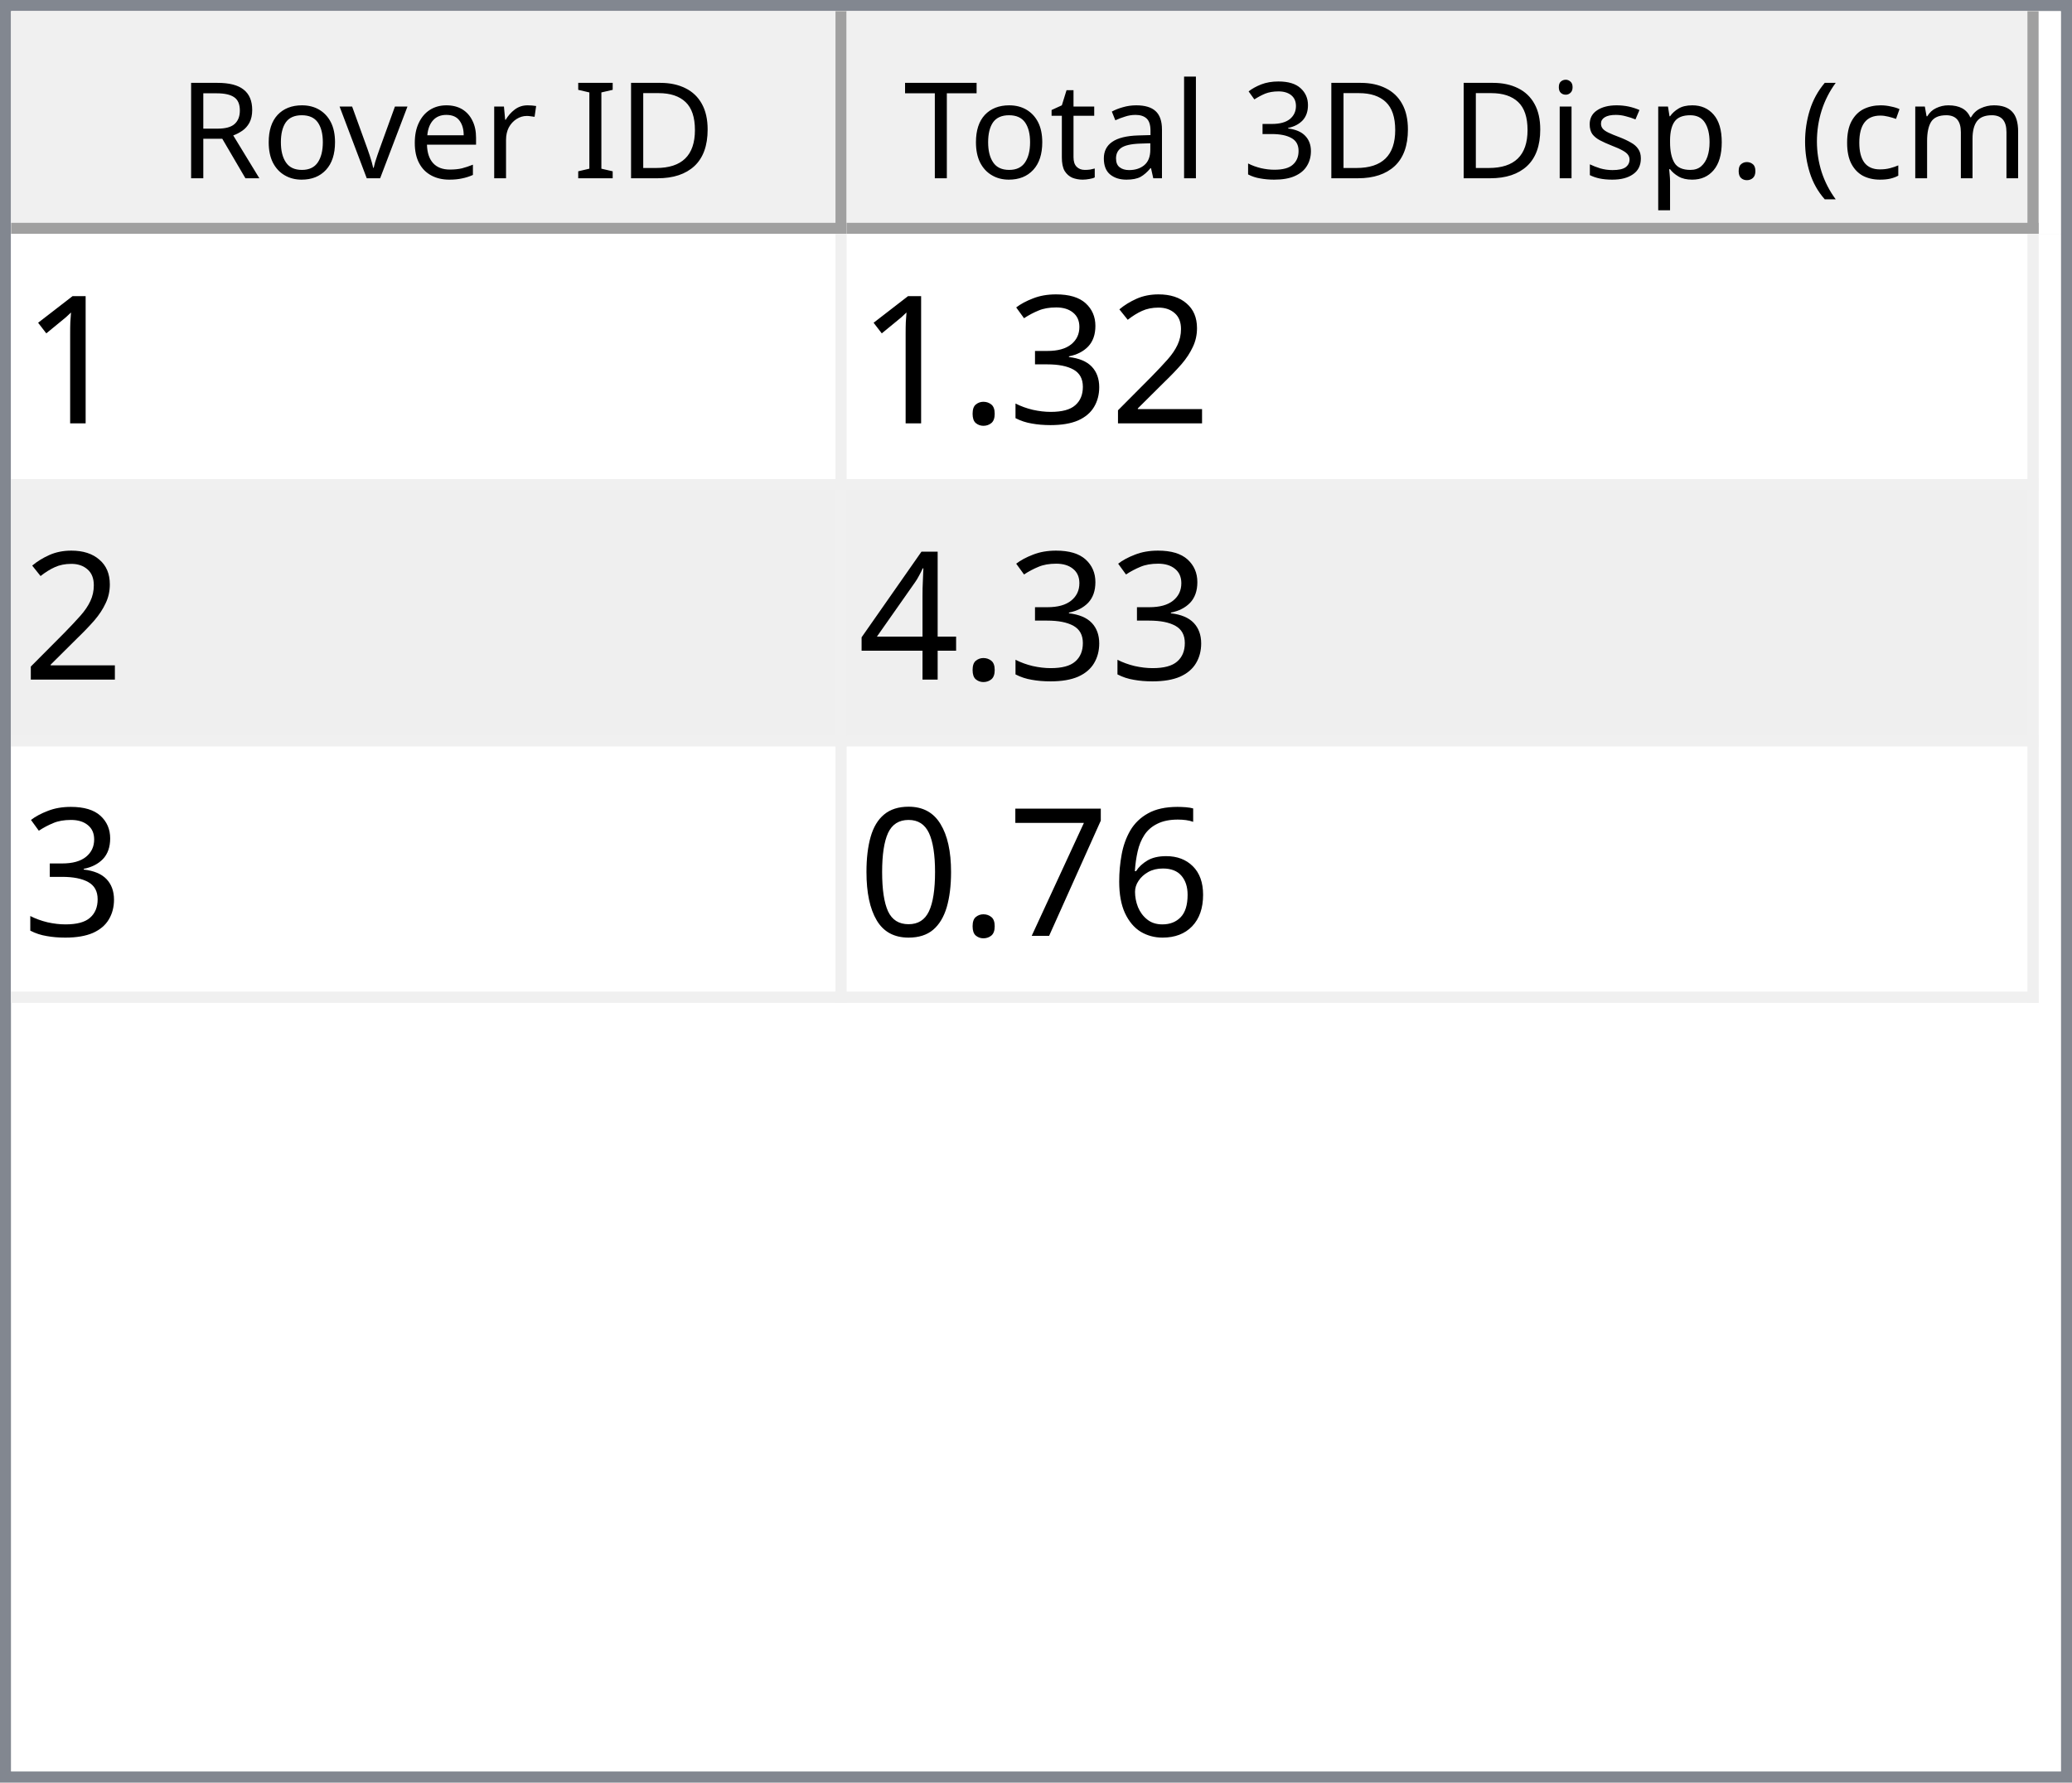
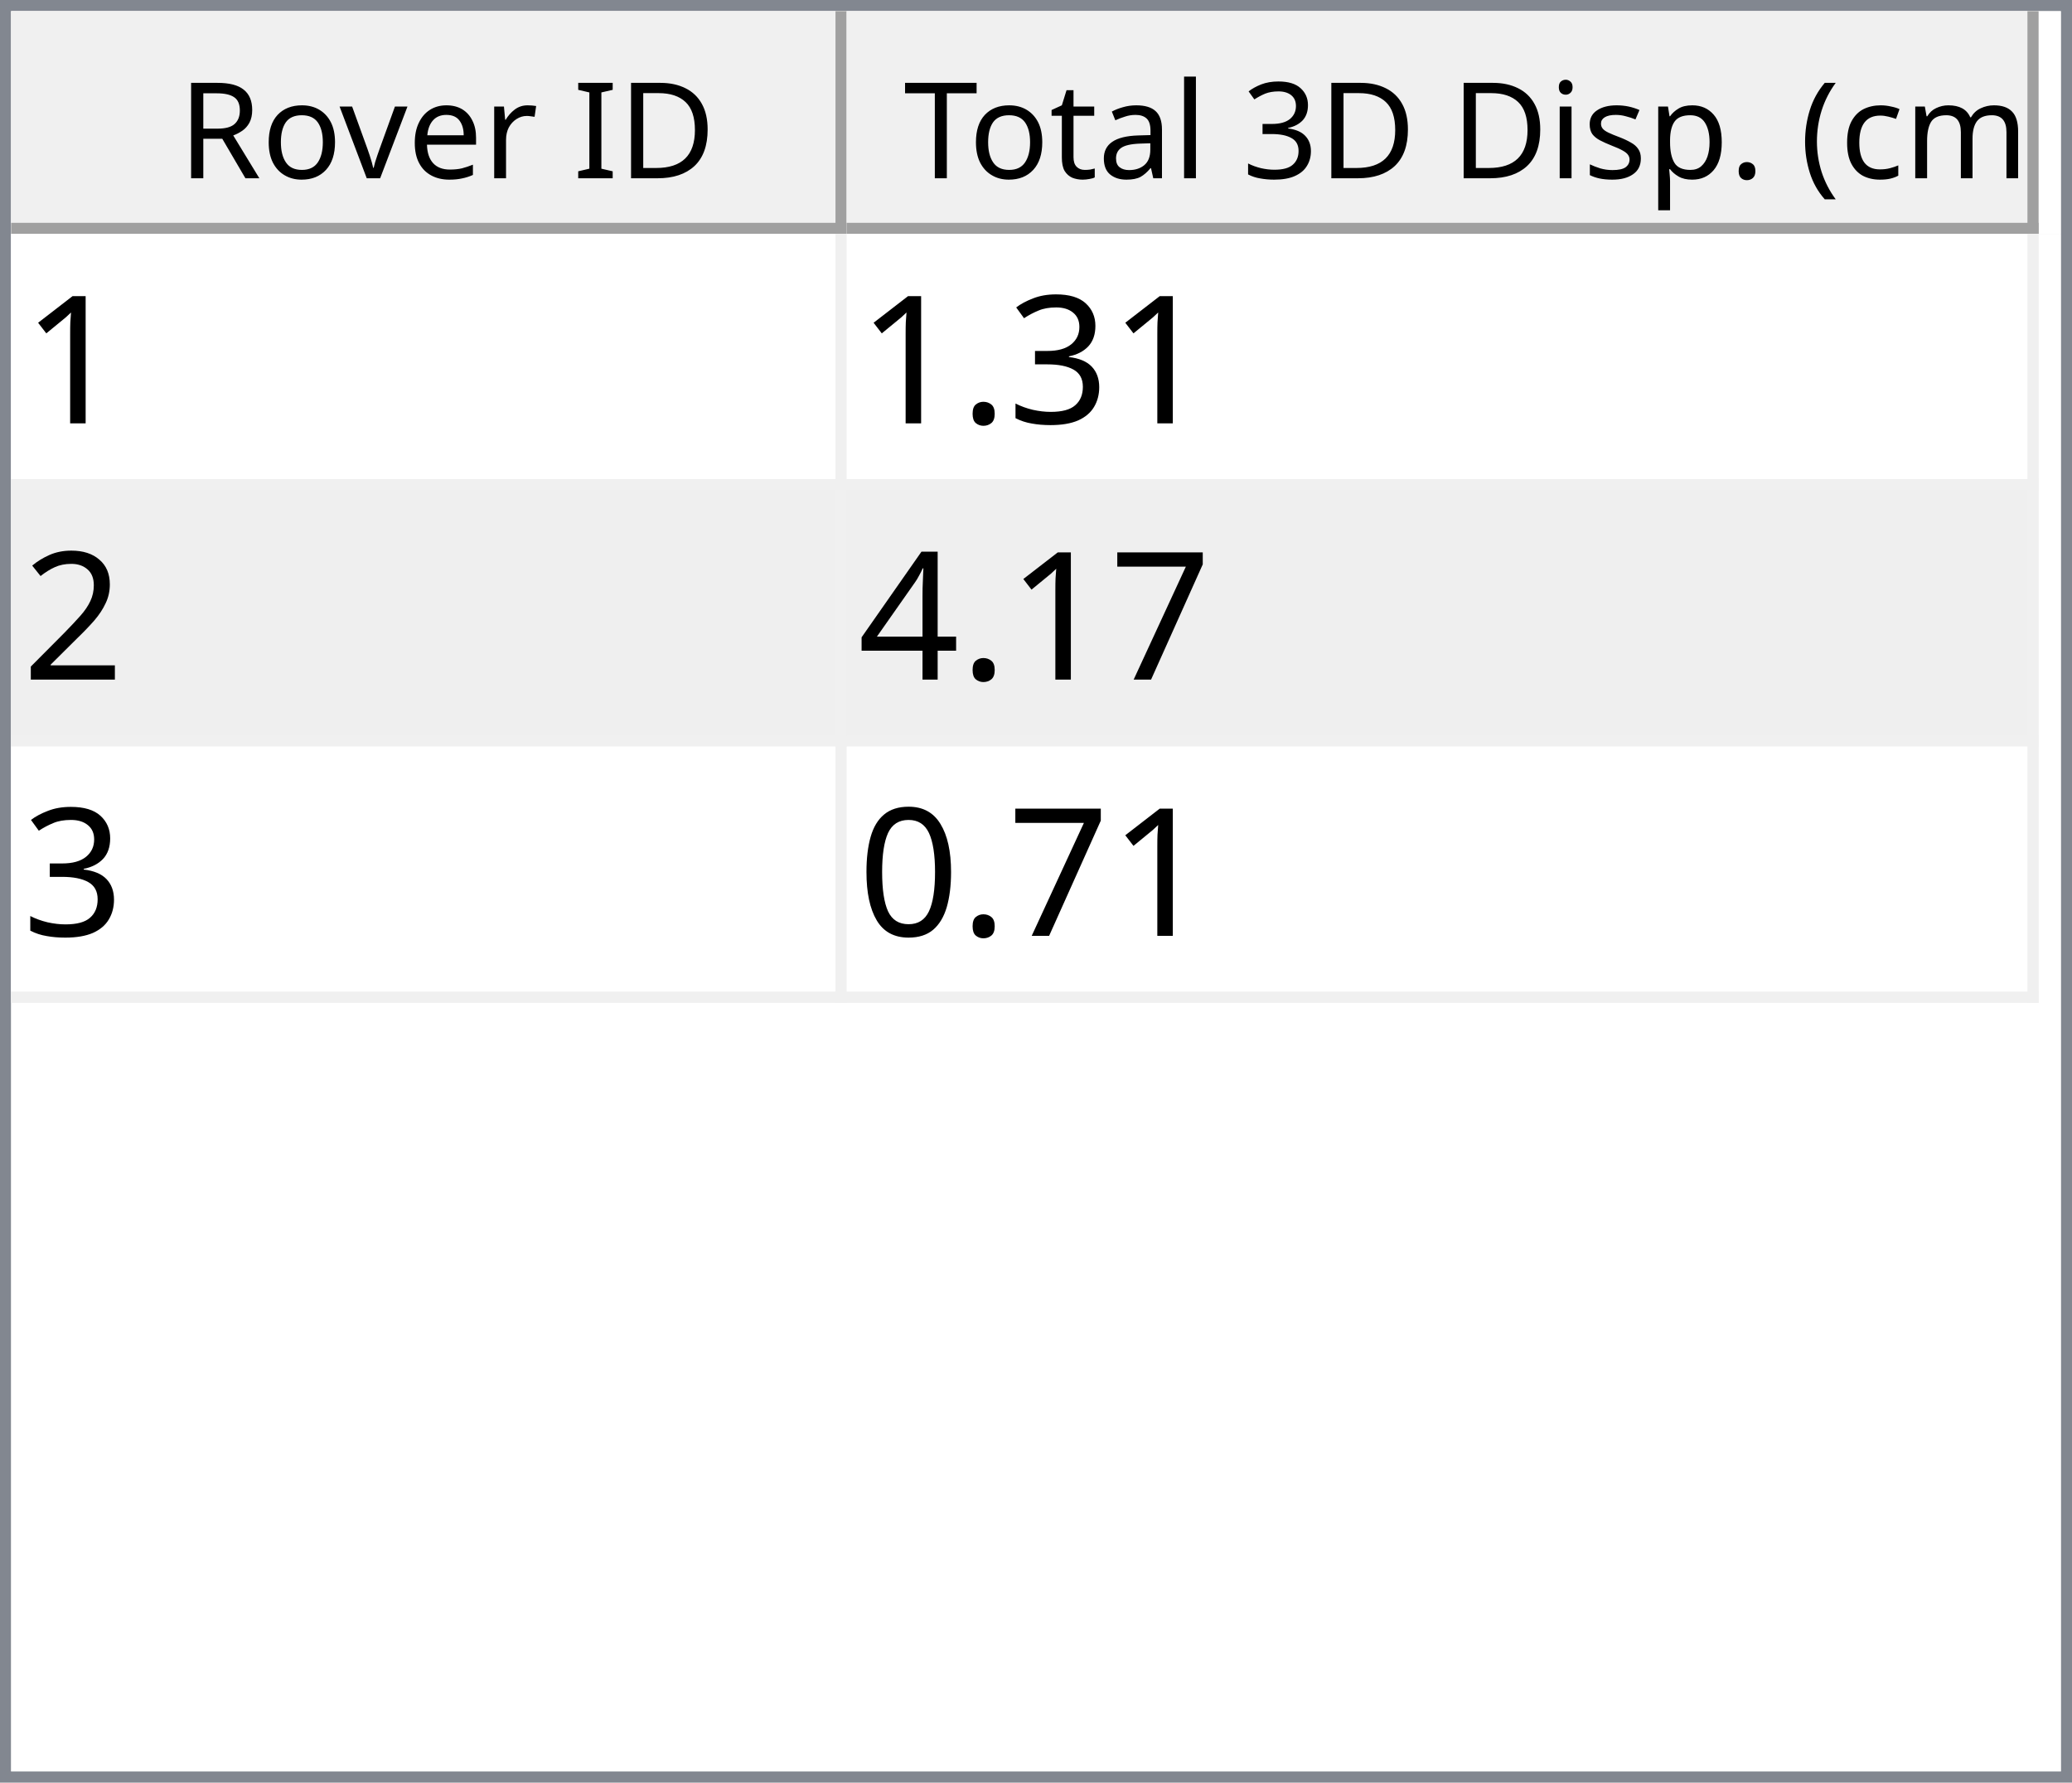
<svg xmlns="http://www.w3.org/2000/svg" style="fill-opacity:1; color-rendering:auto; color-interpolation:auto; text-rendering:auto; stroke:black; stroke-linecap:square; stroke-miterlimit:10; shape-rendering:auto; stroke-opacity:1; fill:black; stroke-dasharray:none; font-weight:normal; stroke-width:1; font-family:'Dialog'; font-style:normal; stroke-linejoin:miter; font-size:12px; stroke-dashoffset:0; image-rendering:auto;" width="186" height="160">
  <defs id="genericDefs" />
  <g>
    <defs id="defs1">
      <clipPath clipPathUnits="userSpaceOnUse" id="clipPath1">
        <path d="M0 0 L186 0 L186 160 L0 160 L0 0 Z" />
      </clipPath>
      <clipPath clipPathUnits="userSpaceOnUse" id="clipPath2">
        <path d="M0 0 L0 160 L186 160 L186 0 Z" />
      </clipPath>
      <clipPath clipPathUnits="userSpaceOnUse" id="clipPath3">
        <path d="M0 0 L0 20 L184 20 L184 0 Z" />
      </clipPath>
      <clipPath clipPathUnits="userSpaceOnUse" id="clipPath4">
        <path d="M0 0 L0 20 L75 20 L75 0 Z" />
      </clipPath>
      <clipPath clipPathUnits="userSpaceOnUse" id="clipPath5">
        <path d="M1 1 L1 19 L74 19 L74 1 Z" />
      </clipPath>
      <clipPath clipPathUnits="userSpaceOnUse" id="clipPath6">
        <path d="M0 0 L0 18 L73 18 L73 0 Z" />
      </clipPath>
      <clipPath clipPathUnits="userSpaceOnUse" id="clipPath7">
        <path d="M-0.5 -0.5 L-0.5 19.5 L74.5 19.5 L74.5 -0.5 Z" />
      </clipPath>
      <clipPath clipPathUnits="userSpaceOnUse" id="clipPath8">
        <path d="M0 0 L0 20 L107 20 L107 0 Z" />
      </clipPath>
      <clipPath clipPathUnits="userSpaceOnUse" id="clipPath9">
        <path d="M1 1 L1 19 L106 19 L106 1 Z" />
      </clipPath>
      <clipPath clipPathUnits="userSpaceOnUse" id="clipPath10">
        <path d="M0 0 L0 18 L105 18 L105 0 Z" />
      </clipPath>
      <clipPath clipPathUnits="userSpaceOnUse" id="clipPath11">
        <path d="M-0.5 -0.5 L-0.5 19.5 L106.5 19.5 L106.5 -0.5 Z" />
      </clipPath>
      <clipPath clipPathUnits="userSpaceOnUse" id="clipPath12">
        <path d="M0 0 L0 138 L184 138 L184 0 Z" />
      </clipPath>
      <clipPath clipPathUnits="userSpaceOnUse" id="clipPath13">
        <path d="M0 0 L0 69 L182 69 L182 0 Z" />
      </clipPath>
      <clipPath clipPathUnits="userSpaceOnUse" id="clipPath14">
        <path d="M-0.5 -0.5 L-0.5 68.5 L181.5 68.5 L181.5 -0.5 Z" />
      </clipPath>
      <clipPath clipPathUnits="userSpaceOnUse" id="clipPath15">
        <path d="M0 0 L0 22 L74 22 L74 0 Z" />
      </clipPath>
      <clipPath clipPathUnits="userSpaceOnUse" id="clipPath16">
        <path d="M0 0 L0 22 L106 22 L106 0 Z" />
      </clipPath>
      <font horiz-adv-x="64.551" id="font1">
        <font-face ascent="107.91" descent="25.098" units-per-em="100" style="font-style:normal; font-family:Segoe UI; font-weight:normal;" />
        <missing-glyph horiz-adv-x="64.551" d="M8.109 0 L8.109 68.266 L56.453 68.266 L56.453 0 L8.109 0 ZM15.328 7.234 L49.219 7.234 L49.219 61.031 L15.328 61.031 L15.328 7.234 Z" />
        <glyph unicode="D" horiz-adv-x="70.117" d="M9.188 0 L9.188 70.016 L28.516 70.016 Q65.531 70.016 65.531 35.891 Q65.531 19.672 55.25 9.836 Q44.969 0 27.734 0 L9.188 0 ZM17.391 62.594 L17.391 7.422 L27.828 7.422 Q41.609 7.422 49.273 14.797 Q56.938 22.172 56.938 35.688 Q56.938 62.594 28.328 62.594 L17.391 62.594 Z" />
        <glyph unicode="I" horiz-adv-x="26.611" d="M17.391 0 L9.188 0 L9.188 70.016 L17.391 70.016 L17.391 0 Z" />
        <glyph unicode=" " horiz-adv-x="27.393" d="" />
        <glyph unicode="r" horiz-adv-x="34.766" d="M34.188 41.891 Q32.078 43.5 28.125 43.5 Q23 43.5 19.555 38.672 Q16.109 33.844 16.109 25.484 L16.109 0 L8.109 0 L8.109 50 L16.109 50 L16.109 39.703 L16.312 39.703 Q18.016 44.969 21.531 47.922 Q25.047 50.875 29.391 50.875 Q32.516 50.875 34.188 50.203 L34.188 41.891 Z" />
        <glyph unicode="e" horiz-adv-x="52.295" d="M48.297 23 L12.984 23 Q13.188 14.656 17.484 10.109 Q21.781 5.562 29.297 5.562 Q37.75 5.562 44.828 11.141 L44.828 3.609 Q38.234 -1.172 27.391 -1.172 Q16.797 -1.172 10.742 5.641 Q4.688 12.453 4.688 24.812 Q4.688 36.469 11.305 43.82 Q17.922 51.172 27.734 51.172 Q37.547 51.172 42.922 44.828 Q48.297 38.484 48.297 27.203 L48.297 23 ZM40.094 29.781 Q40.047 36.719 36.75 40.578 Q33.453 44.438 27.594 44.438 Q21.922 44.438 17.969 40.383 Q14.016 36.328 13.094 29.781 L40.094 29.781 Z" />
        <glyph unicode="v" horiz-adv-x="47.9" d="M47.406 50 L27.484 0 L19.625 0 L0.688 50 L9.469 50 L22.172 13.672 Q23.578 9.672 23.922 6.688 L24.125 6.688 Q24.609 10.453 25.688 13.484 L38.969 50 L47.406 50 Z" />
        <glyph unicode="o" horiz-adv-x="58.594" d="M29 -1.172 Q17.922 -1.172 11.305 5.836 Q4.688 12.844 4.688 24.422 Q4.688 37.016 11.57 44.094 Q18.453 51.172 30.172 51.172 Q41.359 51.172 47.633 44.289 Q53.906 37.406 53.906 25.203 Q53.906 13.234 47.141 6.031 Q40.375 -1.172 29 -1.172 ZM29.594 44.438 Q21.875 44.438 17.383 39.188 Q12.891 33.938 12.891 24.703 Q12.891 15.828 17.43 10.695 Q21.969 5.562 29.594 5.562 Q37.359 5.562 41.531 10.594 Q45.703 15.625 45.703 24.906 Q45.703 34.281 41.531 39.359 Q37.359 44.438 29.594 44.438 Z" />
        <glyph unicode="R" horiz-adv-x="59.814" d="M59.375 0 L49.609 0 L37.891 19.625 Q36.281 22.359 34.766 24.289 Q33.25 26.219 31.664 27.438 Q30.078 28.656 28.25 29.219 Q26.422 29.781 24.125 29.781 L17.391 29.781 L17.391 0 L9.188 0 L9.188 70.016 L30.078 70.016 Q34.672 70.016 38.555 68.867 Q42.438 67.719 45.289 65.375 Q48.141 63.031 49.758 59.547 Q51.375 56.062 51.375 51.375 Q51.375 47.703 50.273 44.656 Q49.172 41.609 47.148 39.211 Q45.125 36.812 42.266 35.133 Q39.406 33.453 35.844 32.516 L35.844 32.328 Q37.594 31.547 38.891 30.547 Q40.188 29.547 41.359 28.18 Q42.531 26.812 43.68 25.078 Q44.828 23.344 46.234 21.047 L59.375 0 ZM17.391 62.594 L17.391 37.203 L28.516 37.203 Q31.594 37.203 34.203 38.133 Q36.812 39.062 38.719 40.797 Q40.625 42.531 41.703 45.047 Q42.781 47.562 42.781 50.688 Q42.781 56.297 39.141 59.445 Q35.5 62.594 28.609 62.594 L17.391 62.594 Z" />
        <glyph unicode=")" horiz-adv-x="30.176" d="M8.297 -15.922 L1.172 -15.922 Q16.406 2.344 16.406 26.812 Q16.406 51.469 1.078 70.016 L8.297 70.016 Q23.531 52.156 23.531 26.703 Q23.531 1.375 8.297 -15.922 Z" />
        <glyph unicode="m" horiz-adv-x="86.133" d="M79.109 0 L71.094 0 L71.094 28.719 Q71.094 37.016 68.531 40.727 Q65.969 44.438 59.906 44.438 Q54.781 44.438 51.195 39.75 Q47.609 35.062 47.609 28.516 L47.609 0 L39.594 0 L39.594 29.688 Q39.594 44.438 28.219 44.438 Q22.953 44.438 19.531 40.016 Q16.109 35.594 16.109 28.516 L16.109 0 L8.109 0 L8.109 50 L16.109 50 L16.109 42.094 L16.312 42.094 Q21.625 51.172 31.844 51.172 Q36.969 51.172 40.773 48.312 Q44.578 45.453 46 40.828 Q51.562 51.172 62.594 51.172 Q79.109 51.172 79.109 30.812 L79.109 0 Z" />
        <glyph unicode="c" horiz-adv-x="46.191" d="M42.188 2.297 Q36.422 -1.172 28.516 -1.172 Q17.828 -1.172 11.258 5.789 Q4.688 12.75 4.688 23.828 Q4.688 36.188 11.766 43.68 Q18.844 51.172 30.672 51.172 Q37.25 51.172 42.281 48.734 L42.281 40.531 Q36.719 44.438 30.375 44.438 Q22.703 44.438 17.797 38.945 Q12.891 33.453 12.891 24.516 Q12.891 15.719 17.508 10.641 Q22.125 5.562 29.891 5.562 Q36.422 5.562 42.188 9.906 L42.188 2.297 Z" />
        <glyph unicode="(" horiz-adv-x="30.176" d="M29.109 -15.922 L21.969 -15.922 Q6.844 1.375 6.844 26.703 Q6.844 52.156 21.969 70.016 L29.203 70.016 Q13.875 51.469 13.875 26.812 Q13.875 2.344 29.109 -15.922 Z" />
        <glyph unicode="." horiz-adv-x="21.68" d="M10.891 -1.078 Q8.641 -1.078 7.055 0.539 Q5.469 2.156 5.469 4.391 Q5.469 6.641 7.055 8.273 Q8.641 9.906 10.891 9.906 Q13.188 9.906 14.797 8.273 Q16.406 6.641 16.406 4.391 Q16.406 2.156 14.797 0.539 Q13.188 -1.078 10.891 -1.078 Z" />
        <glyph unicode="p" horiz-adv-x="58.789" d="M16.312 7.234 L16.109 7.234 L16.109 -23 L8.109 -23 L8.109 50 L16.109 50 L16.109 41.219 L16.312 41.219 Q22.219 51.172 33.594 51.172 Q43.266 51.172 48.688 44.461 Q54.109 37.75 54.109 26.469 Q54.109 13.922 48 6.375 Q41.891 -1.172 31.297 -1.172 Q21.578 -1.172 16.312 7.234 ZM16.109 27.391 L16.109 20.406 Q16.109 14.203 20.141 9.883 Q24.172 5.562 30.375 5.562 Q37.641 5.562 41.773 11.133 Q45.906 16.703 45.906 26.609 Q45.906 34.969 42.047 39.703 Q38.188 44.438 31.594 44.438 Q24.609 44.438 20.359 39.578 Q16.109 34.719 16.109 27.391 Z" />
        <glyph unicode="s" horiz-adv-x="42.432" d="M5.078 1.812 L5.078 10.406 Q11.625 5.562 19.484 5.562 Q30.031 5.562 30.031 12.594 Q30.031 14.594 29.125 15.992 Q28.219 17.391 26.68 18.461 Q25.141 19.531 23.07 20.383 Q21 21.234 18.609 22.172 Q15.281 23.484 12.766 24.828 Q10.25 26.172 8.57 27.859 Q6.891 29.547 6.031 31.695 Q5.172 33.844 5.172 36.719 Q5.172 40.234 6.789 42.945 Q8.406 45.656 11.086 47.484 Q13.766 49.312 17.211 50.242 Q20.656 51.172 24.312 51.172 Q30.812 51.172 35.938 48.922 L35.938 40.828 Q30.422 44.438 23.25 44.438 Q21 44.438 19.195 43.922 Q17.391 43.406 16.094 42.477 Q14.797 41.547 14.086 40.258 Q13.375 38.969 13.375 37.406 Q13.375 35.453 14.086 34.133 Q14.797 32.812 16.164 31.789 Q17.531 30.766 19.484 29.938 Q21.438 29.109 23.922 28.125 Q27.25 26.859 29.883 25.516 Q32.516 24.172 34.375 22.484 Q36.234 20.797 37.234 18.602 Q38.234 16.406 38.234 13.375 Q38.234 9.672 36.602 6.938 Q34.969 4.203 32.234 2.398 Q29.5 0.594 25.93 -0.289 Q22.359 -1.172 18.453 -1.172 Q10.75 -1.172 5.078 1.812 Z" />
        <glyph unicode="i" horiz-adv-x="24.219" d="M12.203 62.703 Q10.062 62.703 8.547 64.164 Q7.031 65.625 7.031 67.875 Q7.031 70.125 8.547 71.609 Q10.062 73.094 12.203 73.094 Q14.406 73.094 15.945 71.609 Q17.484 70.125 17.484 67.875 Q17.484 65.719 15.945 64.211 Q14.406 62.703 12.203 62.703 ZM16.109 0 L8.109 0 L8.109 50 L16.109 50 L16.109 0 Z" />
        <glyph unicode="3" horiz-adv-x="53.906" d="M46.531 19.828 Q46.531 15.094 44.75 11.211 Q42.969 7.328 39.719 4.57 Q36.469 1.812 31.93 0.297 Q27.391 -1.219 21.922 -1.219 Q11.922 -1.219 6 2.594 L6 11.188 Q13.094 5.609 22.219 5.609 Q25.875 5.609 28.828 6.539 Q31.781 7.469 33.906 9.227 Q36.031 10.984 37.18 13.477 Q38.328 15.969 38.328 19.094 Q38.328 32.812 18.797 32.812 L12.984 32.812 L12.984 39.594 L18.5 39.594 Q35.797 39.594 35.797 52.484 Q35.797 64.406 22.609 64.406 Q15.188 64.406 8.688 59.422 L8.688 67.188 Q15.375 71.188 24.609 71.188 Q29 71.188 32.57 69.969 Q36.141 68.75 38.68 66.555 Q41.219 64.359 42.609 61.281 Q44 58.203 44 54.5 Q44 40.672 30.031 36.719 L30.031 36.531 Q33.594 36.141 36.625 34.797 Q39.656 33.453 41.852 31.305 Q44.047 29.156 45.289 26.25 Q46.531 23.344 46.531 19.828 Z" />
        <glyph unicode="l" horiz-adv-x="24.219" d="M16.109 0 L8.109 0 L8.109 74.031 L16.109 74.031 L16.109 0 Z" />
        <glyph unicode="a" horiz-adv-x="50.879" d="M43.891 0 L35.891 0 L35.891 7.812 L35.688 7.812 Q30.469 -1.172 20.312 -1.172 Q12.844 -1.172 8.617 2.781 Q4.391 6.734 4.391 13.281 Q4.391 27.297 20.906 29.594 L35.891 31.688 Q35.891 44.438 25.594 44.438 Q16.547 44.438 9.281 38.281 L9.281 46.484 Q16.656 51.172 26.266 51.172 Q43.891 51.172 43.891 32.516 L43.891 0 ZM35.891 25.297 L23.828 23.641 Q18.266 22.859 15.43 20.875 Q12.594 18.891 12.594 13.875 Q12.594 10.203 15.211 7.883 Q17.828 5.562 22.172 5.562 Q28.125 5.562 32.008 9.742 Q35.891 13.922 35.891 20.312 L35.891 25.297 Z" />
        <glyph unicode="t" horiz-adv-x="33.887" d="M31.297 0.484 Q28.469 -1.078 23.828 -1.078 Q10.688 -1.078 10.688 13.578 L10.688 43.172 L2.094 43.172 L2.094 50 L10.688 50 L10.688 62.203 L18.703 64.797 L18.703 50 L31.297 50 L31.297 43.172 L18.703 43.172 L18.703 14.984 Q18.703 9.969 20.414 7.82 Q22.125 5.672 26.078 5.672 Q29.109 5.672 31.297 7.328 L31.297 0.484 Z" />
        <glyph unicode="T" horiz-adv-x="52.393" d="M50.594 62.594 L30.375 62.594 L30.375 0 L22.172 0 L22.172 62.594 L2 62.594 L2 70.016 L50.594 70.016 L50.594 62.594 Z" />
      </font>
      <font horiz-adv-x="75.0" id="font2">
        <font-face ascent="100.537" descent="21.973" units-per-em="100" style="font-style:normal; font-family:sans-serif; font-weight:normal;" />
        <missing-glyph horiz-adv-x="75.0" d="M12.5 0 L12.5 62.5 L62.5 62.5 L62.5 0 L12.5 0 ZM14.062 1.562 L60.938 1.562 L60.938 60.938 L14.062 60.938 L14.062 1.562 Z" />
        <glyph unicode="1" horiz-adv-x="55.615" d="M37.25 0 L28.469 0 L28.469 56 Q25.297 52.984 20.141 49.953 Q14.984 46.922 10.891 45.406 L10.891 53.906 Q18.266 57.375 23.781 62.305 Q29.297 67.234 31.594 71.875 L37.25 71.875 L37.25 0 Z" />
-         <glyph unicode="2" horiz-adv-x="55.615" d="M50.344 8.453 L50.344 0 L3.031 0 Q2.938 3.172 4.047 6.109 Q5.859 10.938 9.836 15.625 Q13.812 20.312 21.344 26.469 Q33.016 36.031 37.117 41.625 Q41.219 47.219 41.219 52.203 Q41.219 57.422 37.477 61.008 Q33.734 64.594 27.734 64.594 Q21.391 64.594 17.578 60.789 Q13.766 56.984 13.719 50.25 L4.688 51.172 Q5.609 61.281 11.664 66.578 Q17.719 71.875 27.938 71.875 Q38.234 71.875 44.242 66.164 Q50.25 60.453 50.25 52 Q50.25 47.703 48.492 43.555 Q46.734 39.406 42.656 34.812 Q38.578 30.219 29.109 22.219 Q21.188 15.578 18.945 13.211 Q16.703 10.844 15.234 8.453 L50.344 8.453 Z" />
        <glyph unicode="3" horiz-adv-x="55.615" d="M4.203 18.891 L12.984 20.062 Q14.5 12.594 18.141 9.297 Q21.781 6 27 6 Q33.203 6 37.477 10.297 Q41.75 14.594 41.75 20.953 Q41.75 27 37.797 30.93 Q33.844 34.859 27.734 34.859 Q25.25 34.859 21.531 33.891 L22.516 41.609 Q23.391 41.5 23.922 41.5 Q29.547 41.5 34.039 44.43 Q38.531 47.359 38.531 53.469 Q38.531 58.297 35.258 61.477 Q31.984 64.656 26.812 64.656 Q21.688 64.656 18.266 61.43 Q14.844 58.203 13.875 51.766 L5.078 53.328 Q6.688 62.156 12.398 67.016 Q18.109 71.875 26.609 71.875 Q32.469 71.875 37.398 69.359 Q42.328 66.844 44.945 62.5 Q47.562 58.156 47.562 53.266 Q47.562 48.641 45.07 44.828 Q42.578 41.016 37.703 38.766 Q44.047 37.312 47.562 32.695 Q51.078 28.078 51.078 21.141 Q51.078 11.766 44.242 5.25 Q37.406 -1.266 26.953 -1.266 Q17.531 -1.266 11.305 4.352 Q5.078 9.969 4.203 18.891 Z" />
        <glyph unicode="." horiz-adv-x="27.783" d="M9.078 0 L9.078 10.016 L19.094 10.016 L19.094 0 L9.078 0 Z" />
+         <glyph unicode="2" horiz-adv-x="55.615" d="M50.344 8.453 L50.344 0 L3.031 0 Q2.938 3.172 4.047 6.109 Q5.859 10.938 9.836 15.625 Q13.812 20.312 21.344 26.469 Q33.016 36.031 37.117 41.625 Q41.219 47.219 41.219 52.203 Q41.219 57.422 37.477 61.008 Q33.734 64.594 27.734 64.594 Q21.391 64.594 17.578 60.789 Q13.766 56.984 13.719 50.25 L4.688 51.172 Q5.609 61.281 11.664 66.578 Q17.719 71.875 27.938 71.875 Q38.234 71.875 44.242 66.164 Q50.25 60.453 50.25 52 Q50.25 47.703 48.492 43.555 Q46.734 39.406 42.656 34.812 Q38.578 30.219 29.109 22.219 Q21.188 15.578 18.945 13.211 Q16.703 10.844 15.234 8.453 L50.344 8.453 Z" />
+         <glyph unicode="7" horiz-adv-x="55.615" d="M4.734 62.203 L4.734 70.656 L51.078 70.656 L51.078 63.812 Q44.234 56.547 37.523 44.484 Q30.812 32.422 27.156 19.672 Q24.516 10.688 23.781 0 L14.75 0 Q14.891 8.453 18.062 20.414 Q21.234 32.375 27.172 43.484 Q33.109 54.594 39.797 62.203 L4.734 62.203 Z" />
        <glyph unicode="4" horiz-adv-x="55.615" d="M32.328 0 L32.328 17.141 L1.266 17.141 L1.266 25.203 L33.938 71.578 L41.109 71.578 L41.109 25.203 L50.781 25.203 L50.781 17.141 L41.109 17.141 L41.109 0 L32.328 0 ZM32.328 25.203 L32.328 57.469 L9.906 25.203 L32.328 25.203 Z" />
-         <glyph unicode="6" horiz-adv-x="55.615" d="M49.75 54.047 L41.016 53.375 Q39.844 58.547 37.703 60.891 Q34.125 64.656 28.906 64.656 Q24.703 64.656 21.531 62.312 Q17.391 59.281 14.992 53.469 Q12.594 47.656 12.5 36.922 Q15.672 41.75 20.266 44.094 Q24.859 46.438 29.891 46.438 Q38.672 46.438 44.852 39.969 Q51.031 33.5 51.031 23.25 Q51.031 16.5 48.125 10.719 Q45.219 4.938 40.141 1.859 Q35.062 -1.219 28.609 -1.219 Q17.625 -1.219 10.695 6.859 Q3.766 14.938 3.766 33.5 Q3.766 54.25 11.422 63.672 Q18.109 71.875 29.438 71.875 Q37.891 71.875 43.289 67.141 Q48.688 62.406 49.75 54.047 ZM13.875 23.188 Q13.875 18.656 15.797 14.508 Q17.719 10.359 21.188 8.18 Q24.656 6 28.469 6 Q34.031 6 38.039 10.492 Q42.047 14.984 42.047 22.703 Q42.047 30.125 38.086 34.398 Q34.125 38.672 28.125 38.672 Q22.172 38.672 18.023 34.398 Q13.875 30.125 13.875 23.188 Z" />
-         <glyph unicode="7" horiz-adv-x="55.615" d="M4.734 62.203 L4.734 70.656 L51.078 70.656 L51.078 63.812 Q44.234 56.547 37.523 44.484 Q30.812 32.422 27.156 19.672 Q24.516 10.688 23.781 0 L14.75 0 Q14.891 8.453 18.062 20.414 Q21.234 32.375 27.172 43.484 Q33.109 54.594 39.797 62.203 L4.734 62.203 Z" />
        <glyph unicode="0" horiz-adv-x="55.615" d="M4.156 35.297 Q4.156 48 6.766 55.742 Q9.375 63.484 14.523 67.68 Q19.672 71.875 27.484 71.875 Q33.25 71.875 37.594 69.555 Q41.938 67.234 44.773 62.867 Q47.609 58.5 49.219 52.227 Q50.828 45.953 50.828 35.297 Q50.828 22.703 48.242 14.969 Q45.656 7.234 40.508 3.008 Q35.359 -1.219 27.484 -1.219 Q17.141 -1.219 11.234 6.203 Q4.156 15.141 4.156 35.297 ZM13.188 35.297 Q13.188 17.672 17.312 11.836 Q21.438 6 27.484 6 Q33.547 6 37.672 11.859 Q41.797 17.719 41.797 35.297 Q41.797 52.984 37.672 58.789 Q33.547 64.594 27.391 64.594 Q21.344 64.594 17.719 59.469 Q13.188 52.938 13.188 35.297 Z" />
      </font>
    </defs>
    <g style="fill:white; stroke:white;">
      <rect x="0" y="0" width="186" style="clip-path:url(#clipPath1); stroke:none;" height="160" />
    </g>
    <g style="fill:white; text-rendering:optimizeSpeed; color-rendering:optimizeSpeed; image-rendering:optimizeSpeed; shape-rendering:crispEdges; stroke:white; color-interpolation:sRGB;">
      <rect x="0" width="186" height="160" y="0" style="stroke:none;" />
      <path style="stroke:none;" d="M0 160 L186 160 L186 0 L0 0 Z" />
    </g>
    <g style="fill:rgb(240,240,240); font-family:'Segoe UI'; stroke:rgb(240,240,240);">
      <rect x="0" y="0" width="186" style="clip-path:url(#clipPath2); stroke:none;" height="160" />
    </g>
    <g style="fill:rgb(130,135,144); font-family:'Segoe UI'; stroke:rgb(130,135,144);">
      <path d="M0 0 L186 0 L186 160 L0 160 L0 0 ZM1 1 L185 1 L185 159 L1 159 L1 1 Z" style="fill-rule:evenodd; clip-path:url(#clipPath2); stroke:none;" />
    </g>
    <g style="fill:white; font-family:'Segoe UI'; stroke:white;" transform="translate(1,1)">
      <rect x="0" y="0" width="184" style="clip-path:url(#clipPath3); stroke:none;" height="20" />
    </g>
    <g style="fill:rgb(240,240,240); font-family:'Segoe UI'; stroke:rgb(240,240,240);" transform="translate(1,1)">
      <rect x="0" y="0" width="75" style="clip-path:url(#clipPath4); stroke:none;" height="20" />
    </g>
    <g style="font-family:'Segoe UI';" transform="translate(2,2)">
      <text x="14" xml:space="preserve" y="14" style="clip-path:url(#clipPath6); stroke:none;">Rover ID</text>
    </g>
    <g style="fill:rgb(160,160,160); font-family:'Segoe UI'; stroke:rgb(160,160,160); stroke-linejoin:bevel;" transform="translate(1.5,1.5)">
      <line x1="74" x2="74" y1="0" style="fill:none; clip-path:url(#clipPath7);" y2="19" />
    </g>
    <g style="fill:rgb(160,160,160); font-family:'Segoe UI'; stroke:rgb(160,160,160); stroke-linejoin:bevel;" transform="matrix(1,0,0,1,1,1) translate(0.5,0.5)">
      <line x1="0" x2="74" y1="19" style="fill:none; clip-path:url(#clipPath7);" y2="19" />
    </g>
    <g style="fill:rgb(240,240,240); font-family:'Segoe UI'; stroke:rgb(240,240,240);" transform="translate(76,1)">
      <rect x="0" y="0" width="107" style="clip-path:url(#clipPath8); stroke:none;" height="20" />
    </g>
    <g style="font-family:'Segoe UI';" transform="translate(77,2)">
      <text x="1" xml:space="preserve" y="14" style="clip-path:url(#clipPath10); stroke:none;"> Total 3D Disp. (cm)</text>
    </g>
    <g style="fill:rgb(160,160,160); font-family:'Segoe UI'; stroke:rgb(160,160,160); stroke-linejoin:bevel;" transform="translate(76.5,1.5)">
      <line x1="106" x2="106" y1="0" style="fill:none; clip-path:url(#clipPath11);" y2="19" />
    </g>
    <g style="fill:rgb(160,160,160); font-family:'Segoe UI'; stroke:rgb(160,160,160); stroke-linejoin:bevel;" transform="matrix(1,0,0,1,76,1) translate(0.5,0.5)">
      <line x1="0" x2="106" y1="19" style="fill:none; clip-path:url(#clipPath11);" y2="19" />
    </g>
    <g style="fill:white; font-family:'Segoe UI'; stroke:white;" transform="translate(1,21)">
      <rect x="0" y="0" width="184" style="clip-path:url(#clipPath12); stroke:none;" height="138" />
    </g>
    <g style="fill:rgb(240,240,240); font-size:16px; font-family:sans-serif; stroke:rgb(240,240,240);" transform="translate(1,21)">
      <rect x="0" y="0" width="182" style="clip-path:url(#clipPath13); stroke:none;" height="69" />
      <line transform="translate(0.5,0.5)" x1="0" x2="181" y1="22" style="clip-path:url(#clipPath14); fill:none; stroke-linejoin:bevel;" y2="22" />
    </g>
    <g transform="matrix(1,0,0,1,1,21) translate(0.5,0.5)" style="fill:rgb(240,240,240); font-size:16px; font-family:sans-serif; stroke:rgb(240,240,240); stroke-linejoin:bevel;">
      <line x1="0" x2="181" y1="45" style="fill:none; clip-path:url(#clipPath14);" y2="45" />
    </g>
    <g transform="matrix(1,0,0,1,1,21) translate(0.5,0.5)" style="fill:rgb(240,240,240); font-size:16px; font-family:sans-serif; stroke:rgb(240,240,240); stroke-linejoin:bevel;">
      <line x1="0" x2="181" y1="68" style="fill:none; clip-path:url(#clipPath14);" y2="68" />
    </g>
    <g transform="matrix(1,0,0,1,1,21) translate(0.5,0.5)" style="fill:rgb(240,240,240); font-size:16px; font-family:sans-serif; stroke:rgb(240,240,240); stroke-linejoin:bevel;">
      <line x1="74" x2="74" y1="0" style="fill:none; clip-path:url(#clipPath14);" y2="68" />
    </g>
    <g transform="matrix(1,0,0,1,1,21) translate(0.5,0.5)" style="fill:rgb(240,240,240); font-size:16px; font-family:sans-serif; stroke:rgb(240,240,240); stroke-linejoin:bevel;">
      <line x1="181" x2="181" y1="0" style="fill:none; clip-path:url(#clipPath14);" y2="68" />
    </g>
    <g style="fill:white; font-size:16px; font-family:sans-serif; stroke:white;" transform="matrix(1,0,0,1,1,21)">
      <rect x="0" y="0" width="74" style="clip-path:url(#clipPath15); stroke:none;" height="22" />
      <text x="1" y="17" style="fill:black; clip-path:url(#clipPath15); stroke:none;" xml:space="preserve">1</text>
    </g>
    <g style="fill:white; font-size:16px; font-family:sans-serif; stroke:white;" transform="matrix(1,0,0,1,1,21) translate(75,0)">
      <rect x="0" y="0" width="106" style="clip-path:url(#clipPath16); stroke:none;" height="22" />
-       <text x="1" y="17" style="fill:black; clip-path:url(#clipPath16); stroke:none;" xml:space="preserve">1.32</text>
+       <text x="1" y="17" style="fill:black; clip-path:url(#clipPath16); stroke:none;" xml:space="preserve">1.31</text>
    </g>
    <g style="fill:rgb(239,239,239); font-size:16px; font-family:sans-serif; stroke:rgb(239,239,239);" transform="matrix(1,0,0,1,1,21) translate(0,23)">
      <rect x="0" y="0" width="74" style="clip-path:url(#clipPath15); stroke:none;" height="22" />
      <text x="1" y="17" style="fill:black; clip-path:url(#clipPath15); stroke:none;" xml:space="preserve">2</text>
    </g>
    <g style="fill:rgb(239,239,239); font-size:16px; font-family:sans-serif; stroke:rgb(239,239,239);" transform="matrix(1,0,0,1,1,21) translate(75,23)">
      <rect x="0" y="0" width="106" style="clip-path:url(#clipPath16); stroke:none;" height="22" />
-       <text x="1" y="17" style="fill:black; clip-path:url(#clipPath16); stroke:none;" xml:space="preserve">4.33</text>
+       <text x="1" y="17" style="fill:black; clip-path:url(#clipPath16); stroke:none;" xml:space="preserve">4.17</text>
    </g>
    <g style="fill:white; font-size:16px; font-family:sans-serif; stroke:white;" transform="matrix(1,0,0,1,1,21) translate(0,46)">
      <rect x="0" y="0" width="74" style="clip-path:url(#clipPath15); stroke:none;" height="22" />
      <text x="1" y="17" style="fill:black; clip-path:url(#clipPath15); stroke:none;" xml:space="preserve">3</text>
    </g>
    <g style="fill:white; font-size:16px; font-family:sans-serif; stroke:white;" transform="matrix(1,0,0,1,1,21) translate(75,46)">
      <rect x="0" y="0" width="106" style="clip-path:url(#clipPath16); stroke:none;" height="22" />
-       <text x="1" y="17" style="fill:black; clip-path:url(#clipPath16); stroke:none;" xml:space="preserve">0.76</text>
+       <text x="1" y="17" style="fill:black; clip-path:url(#clipPath16); stroke:none;" xml:space="preserve">0.71</text>
    </g>
  </g>
</svg>
